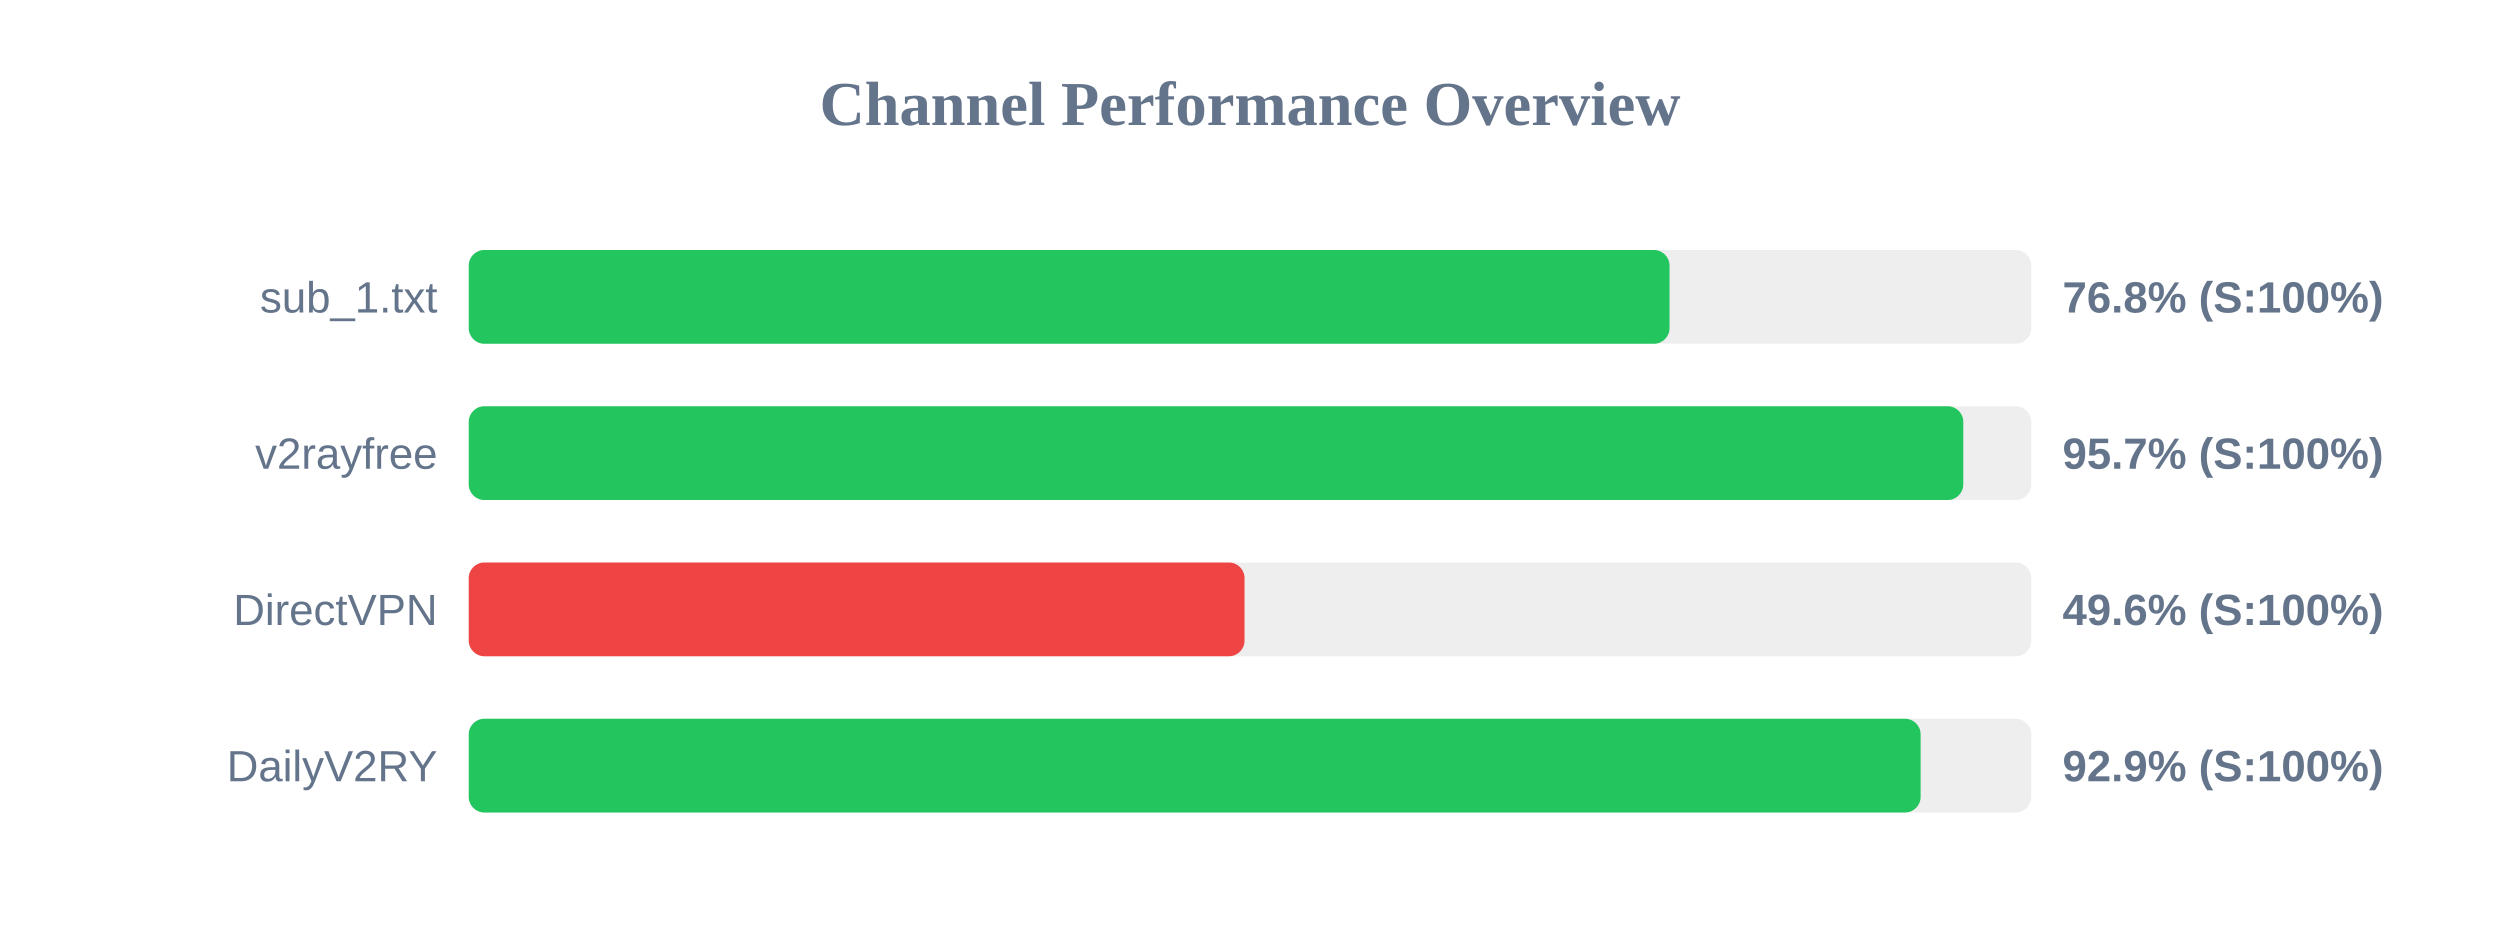
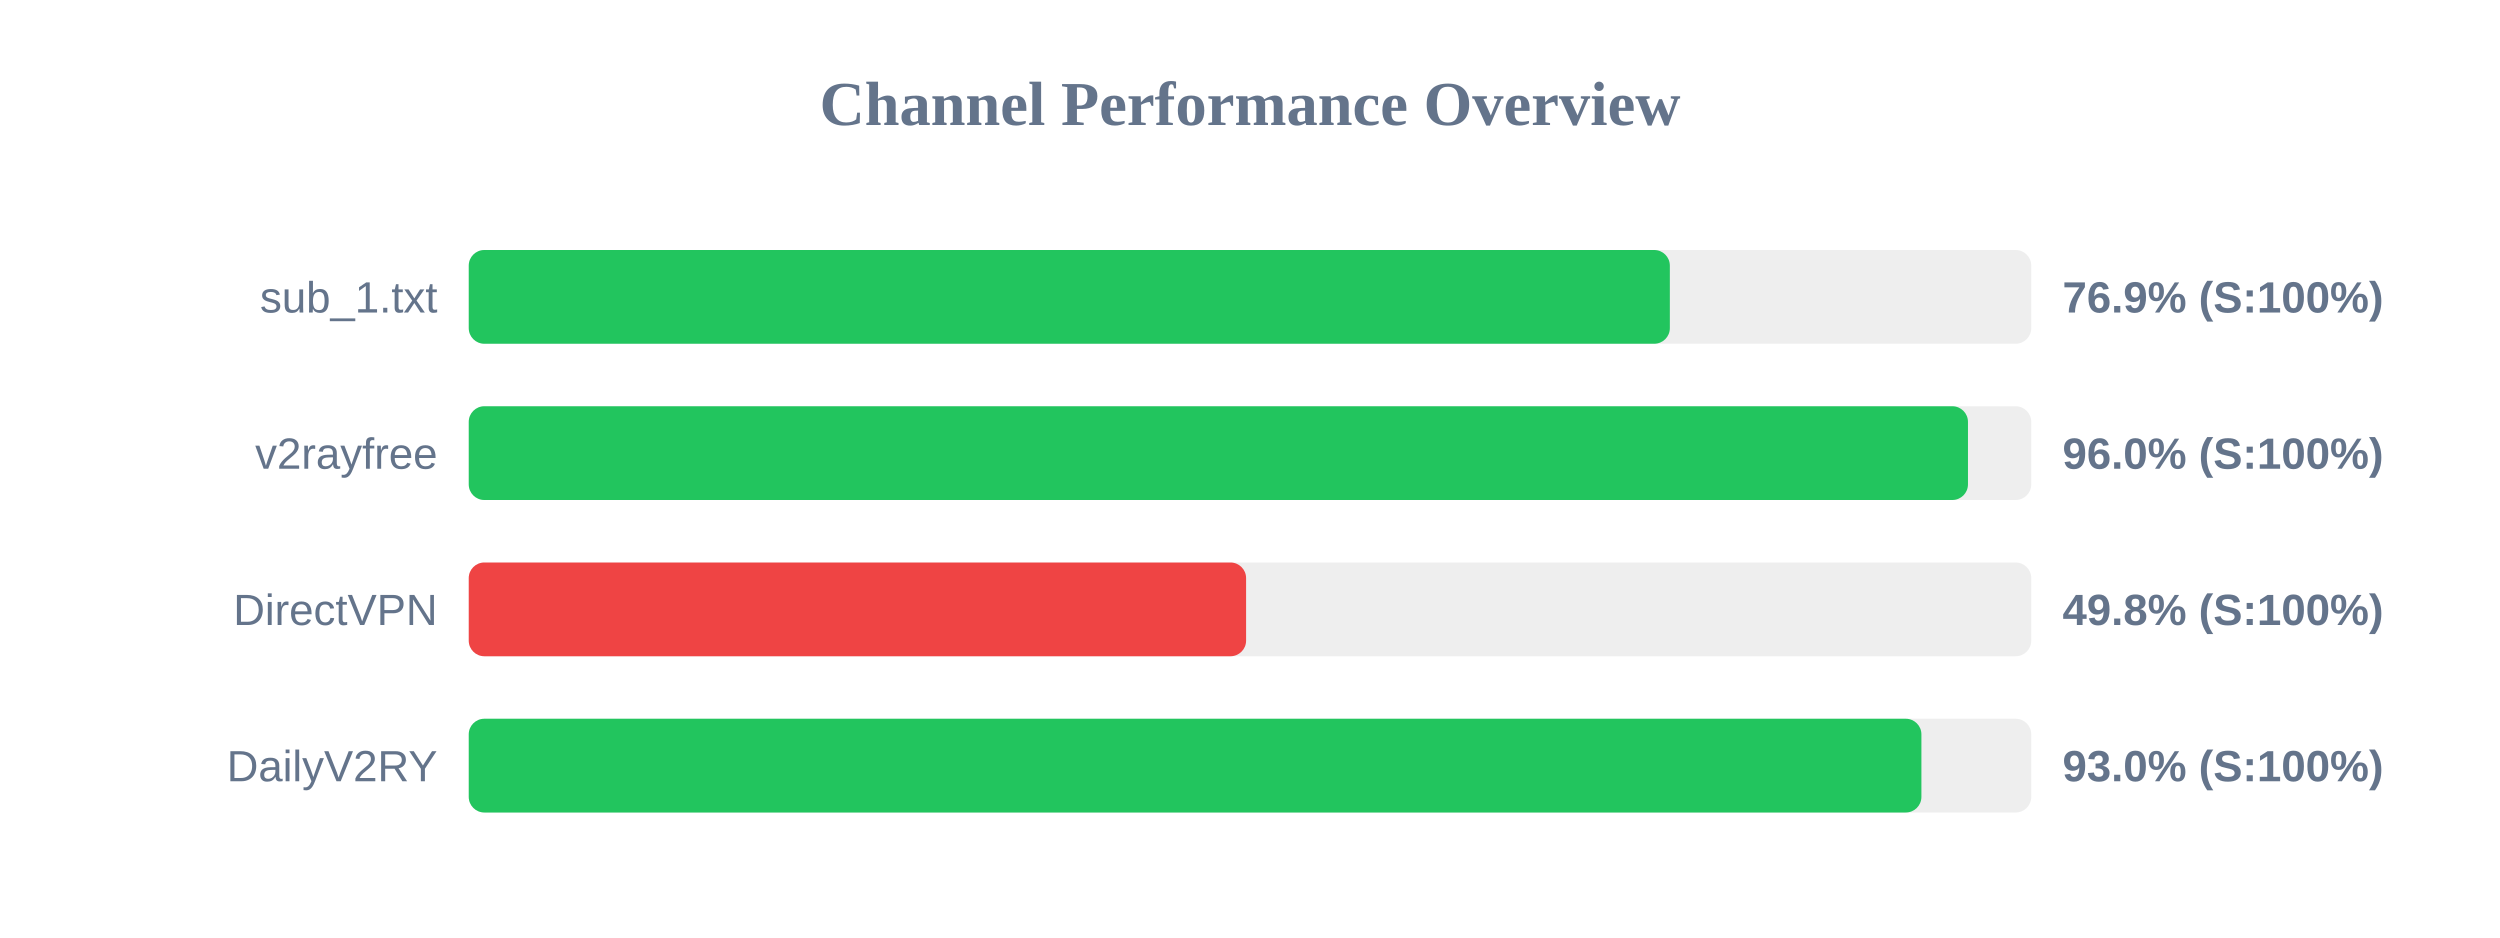
<svg xmlns="http://www.w3.org/2000/svg" width="800" height="300" version="1.1">
  <style>
        .row { font: 14px Arial; fill: #64748b; }
        .score { font: bold 14px Arial; fill: #64748b; }
    </style>
  <text x="400" y="40" text-anchor="middle" font-size="20px" font-weight="bold" fill="#64748b">Channel Performance Overview</text>
  <rect x="150" y="80" width="500" height="30" fill="#eee" rx="5" />
-   <rect x="150" y="80" width="384.25" height="30" fill="#22c55e" rx="5" />
+   <rect x="150" y="80" width="384.35" height="30" fill="#22c55e" rx="5" />
  <text x="140" y="100" text-anchor="end" class="row">sub_1.txt</text>
-   <text x="660" y="100" text-anchor="start" class="score">76.8% (S:100%)</text>
+   <text x="660" y="100" text-anchor="start" class="score">76.9% (S:100%)</text>
  <rect x="150" y="130" width="500" height="30" fill="#eee" rx="5" />
-   <rect x="150" y="130" width="478.25" height="30" fill="#22c55e" rx="5" />
+   <rect x="150" y="130" width="479.75" height="30" fill="#22c55e" rx="5" />
  <text x="140" y="150" text-anchor="end" class="row">v2rayfree</text>
-   <text x="660" y="150" text-anchor="start" class="score">95.7% (S:100%)</text>
+   <text x="660" y="150" text-anchor="start" class="score">96.0% (S:100%)</text>
  <rect x="150" y="180" width="500" height="30" fill="#eee" rx="5" />
-   <rect x="150" y="180" width="248.25" height="30" fill="#ef4444" rx="5" />
+   <rect x="150" y="180" width="248.75" height="30" fill="#ef4444" rx="5" />
  <text x="140" y="200" text-anchor="end" class="row">DirectVPN</text>
-   <text x="660" y="200" text-anchor="start" class="score">49.6% (S:100%)</text>
+   <text x="660" y="200" text-anchor="start" class="score">49.8% (S:100%)</text>
  <rect x="150" y="230" width="500" height="30" fill="#eee" rx="5" />
-   <rect x="150" y="230" width="464.6" height="30" fill="#22c55e" rx="5" />
+   <rect x="150" y="230" width="464.85" height="30" fill="#22c55e" rx="5" />
  <text x="140" y="250" text-anchor="end" class="row">DailyV2RY</text>
-   <text x="660" y="250" text-anchor="start" class="score">92.9% (S:100%)</text>
+   <text x="660" y="250" text-anchor="start" class="score">93.0% (S:100%)</text>
</svg>
